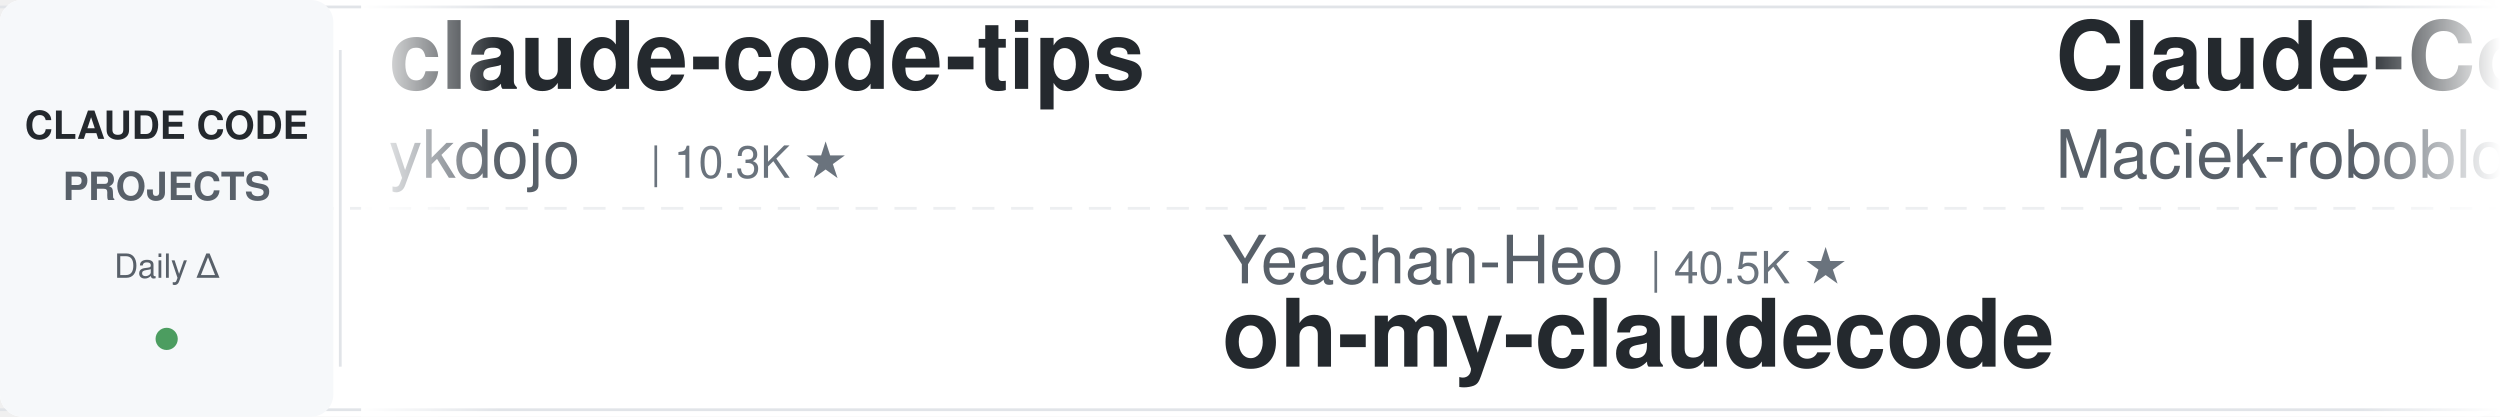
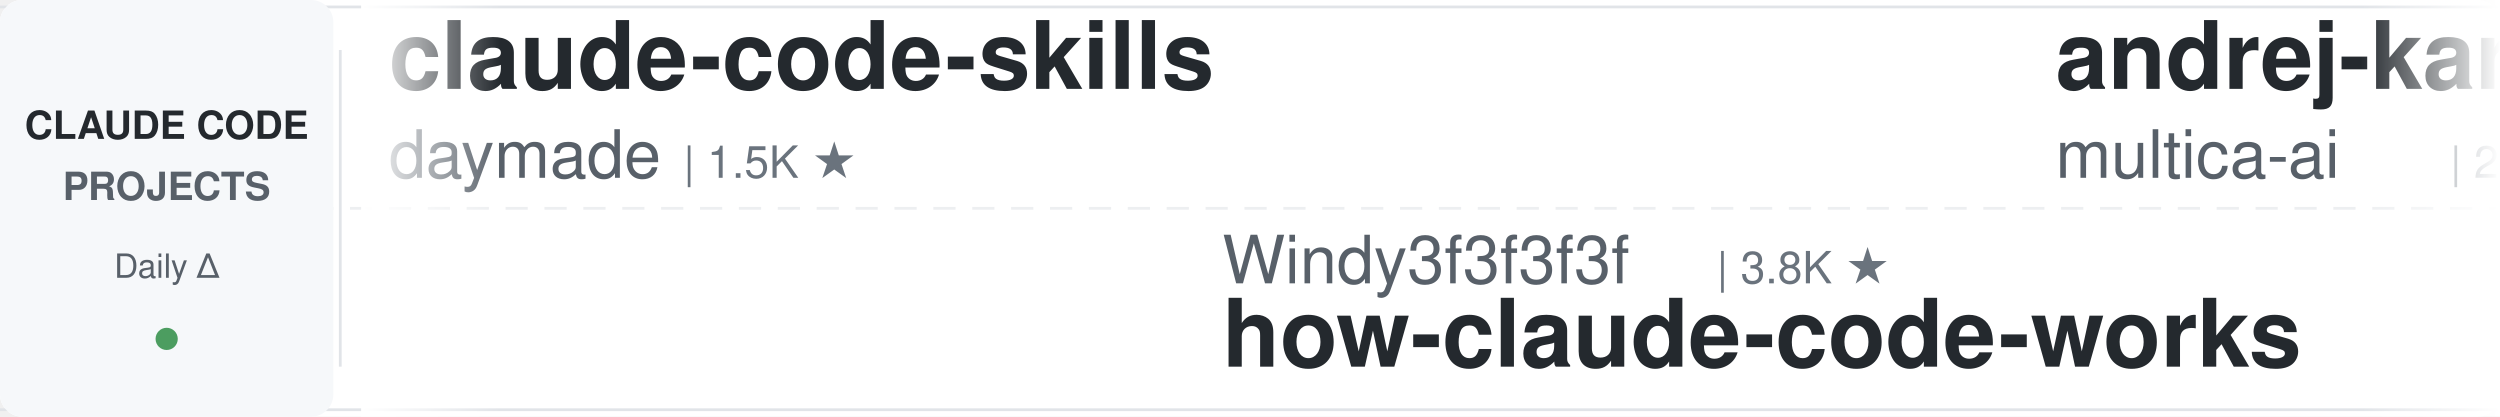
<svg xmlns="http://www.w3.org/2000/svg" width="900" height="150">
  <defs>
    <linearGradient id="leftFade" x1="0%" y1="0%" x2="100%" y2="0%">
      <stop offset="0%" style="stop-color:#ffffff;stop-opacity:1" />
      <stop offset="100%" style="stop-color:#ffffff;stop-opacity:0" />
    </linearGradient>
    <linearGradient id="rightFade" x1="0%" y1="0%" x2="100%" y2="0%">
      <stop offset="0%" style="stop-color:#ffffff;stop-opacity:0" />
      <stop offset="100%" style="stop-color:#ffffff;stop-opacity:1" />
    </linearGradient>
  </defs>
  <rect width="900" height="150" fill="#ffffff" rx="8" />
  <rect x="0" y="2" width="900" height="1" fill="#e1e4e8" />
  <rect x="0" y="147" width="900" height="1" fill="#e1e4e8" />
  <line x1="0" y1="75" x2="900" y2="75" stroke="#e1e4e8" stroke-width="1" stroke-dasharray="8 6" opacity="0.6" />
  <rect x="0" y="0" width="120" height="150" fill="#f6f8fa" rx="8" />
  <text x="60" y="50" font-family="-apple-system, BlinkMacSystemFont, 'Segoe UI', Helvetica, Arial, sans-serif" font-size="14" font-weight="600" fill="#24292e" text-anchor="middle">CLAUDE CODE</text>
  <text x="60" y="72" font-family="-apple-system, BlinkMacSystemFont, 'Segoe UI', Helvetica, Arial, sans-serif" font-size="14" font-weight="600" fill="#586069" text-anchor="middle">PROJECTS</text>
  <text x="60" y="100" font-family="-apple-system, BlinkMacSystemFont, 'Segoe UI', Helvetica, Arial, sans-serif" font-size="12" font-weight="500" fill="#586069" text-anchor="middle">Daily Δ</text>
  <circle cx="60" cy="122" r="4" fill="#22863a" opacity="0.8" />
  <rect x="122" y="18" width="1" height="114" fill="#e1e4e8" />
  <clipPath id="tickerClip">
    <rect x="130" y="0" width="770" height="150" />
  </clipPath>
  <g clip-path="url(#tickerClip)">
    <g id="tickerItems">
      <animateTransform attributeName="transform" attributeType="XML" type="translate" from="0 0" to="-3000 0" dur="54s" repeatCount="indefinite" />
      <g transform="translate(0, 0)">
-         <text x="140" y="32" font-family="-apple-system, BlinkMacSystemFont, 'Segoe UI', Helvetica, Arial, sans-serif" font-size="34" font-weight="600" fill="#24292e">claude-code-tips</text>
-         <text x="140" y="64" font-family="-apple-system, BlinkMacSystemFont, 'Segoe UI', Helvetica, Arial, sans-serif" font-size="24" font-weight="400" fill="#586069">ykdojo</text>
-         <text x="234" y="64" font-family="-apple-system, BlinkMacSystemFont, 'Segoe UI', Helvetica, Arial, sans-serif" font-size="16" font-weight="500" fill="#6a737d">| 10.3K ★</text>
+         <text x="140" y="32" font-family="-apple-system, BlinkMacSystemFont, 'Segoe UI', Helvetica, Arial, sans-serif" font-size="34" font-weight="600" fill="#24292e">claude-code-skills</text>
+         <text x="140" y="64" font-family="-apple-system, BlinkMacSystemFont, 'Segoe UI', Helvetica, Arial, sans-serif" font-size="24" font-weight="400" fill="#586069">daymade</text>
+         <text x="246" y="64" font-family="-apple-system, BlinkMacSystemFont, 'Segoe UI', Helvetica, Arial, sans-serif" font-size="16" font-weight="500" fill="#6a737d">| 1.5K ★</text>
      </g>
      <g transform="translate(300, 0)">
-         <text x="140" y="102" font-family="-apple-system, BlinkMacSystemFont, 'Segoe UI', Helvetica, Arial, sans-serif" font-size="24" font-weight="400" fill="#586069">Yeachan-Heo</text>
-         <text x="294" y="102" font-family="-apple-system, BlinkMacSystemFont, 'Segoe UI', Helvetica, Arial, sans-serif" font-size="16" font-weight="500" fill="#6a737d">| 40.5K ★</text>
-         <text x="140" y="132" font-family="-apple-system, BlinkMacSystemFont, 'Segoe UI', Helvetica, Arial, sans-serif" font-size="34" font-weight="600" fill="#24292e">oh-my-claudecode</text>
-       </g>
-       <g transform="translate(600, 0)">
-         <text x="140" y="32" font-family="-apple-system, BlinkMacSystemFont, 'Segoe UI', Helvetica, Arial, sans-serif" font-size="34" font-weight="600" fill="#24292e">Claude-Code-Usage-Monito...</text>
-         <text x="140" y="64" font-family="-apple-system, BlinkMacSystemFont, 'Segoe UI', Helvetica, Arial, sans-serif" font-size="24" font-weight="400" fill="#586069">Maciek-roboblog</text>
-         <text x="342" y="64" font-family="-apple-system, BlinkMacSystemFont, 'Segoe UI', Helvetica, Arial, sans-serif" font-size="16" font-weight="500" fill="#6a737d">| 8.8K ★</text>
-       </g>
-       <g transform="translate(900, 0)">
        <text x="140" y="102" font-family="-apple-system, BlinkMacSystemFont, 'Segoe UI', Helvetica, Arial, sans-serif" font-size="24" font-weight="400" fill="#586069">Windy3f3f3f3f</text>
        <text x="318" y="102" font-family="-apple-system, BlinkMacSystemFont, 'Segoe UI', Helvetica, Arial, sans-serif" font-size="16" font-weight="500" fill="#6a737d">| 3.8K ★</text>
        <text x="140" y="132" font-family="-apple-system, BlinkMacSystemFont, 'Segoe UI', Helvetica, Arial, sans-serif" font-size="34" font-weight="600" fill="#24292e">how-claude-code-works</text>
      </g>
+       <g transform="translate(600, 0)">
+         <text x="140" y="32" font-family="-apple-system, BlinkMacSystemFont, 'Segoe UI', Helvetica, Arial, sans-serif" font-size="34" font-weight="600" fill="#24292e">andrej-karpathy-skills</text>
+         <text x="140" y="64" font-family="-apple-system, BlinkMacSystemFont, 'Segoe UI', Helvetica, Arial, sans-serif" font-size="24" font-weight="400" fill="#586069">multica-ai</text>
+         <text x="282" y="64" font-family="-apple-system, BlinkMacSystemFont, 'Segoe UI', Helvetica, Arial, sans-serif" font-size="16" font-weight="500" fill="#6a737d">| 227.4K ★</text>
+       </g>
+       <g transform="translate(900, 0)">
+         <text x="140" y="102" font-family="-apple-system, BlinkMacSystemFont, 'Segoe UI', Helvetica, Arial, sans-serif" font-size="24" font-weight="400" fill="#586069">diet103</text>
+         <text x="246" y="102" font-family="-apple-system, BlinkMacSystemFont, 'Segoe UI', Helvetica, Arial, sans-serif" font-size="16" font-weight="500" fill="#6a737d">| 10.0K ★</text>
+         <text x="140" y="132" font-family="-apple-system, BlinkMacSystemFont, 'Segoe UI', Helvetica, Arial, sans-serif" font-size="34" font-weight="600" fill="#24292e">claude-code-infrastructu...</text>
+       </g>
      <g transform="translate(1200, 0)">
-         <text x="140" y="32" font-family="-apple-system, BlinkMacSystemFont, 'Segoe UI', Helvetica, Arial, sans-serif" font-size="34" font-weight="600" fill="#24292e">claude-code-spec-workflo...</text>
-         <text x="140" y="64" font-family="-apple-system, BlinkMacSystemFont, 'Segoe UI', Helvetica, Arial, sans-serif" font-size="24" font-weight="400" fill="#586069">Pimzino</text>
-         <text x="246" y="64" font-family="-apple-system, BlinkMacSystemFont, 'Segoe UI', Helvetica, Arial, sans-serif" font-size="16" font-weight="500" fill="#6a737d">| 3.9K ★</text>
+         <text x="140" y="32" font-family="-apple-system, BlinkMacSystemFont, 'Segoe UI', Helvetica, Arial, sans-serif" font-size="34" font-weight="600" fill="#24292e">claude-code-source</text>
+         <text x="140" y="64" font-family="-apple-system, BlinkMacSystemFont, 'Segoe UI', Helvetica, Arial, sans-serif" font-size="24" font-weight="400" fill="#586069">hangsman</text>
+         <text x="258" y="64" font-family="-apple-system, BlinkMacSystemFont, 'Segoe UI', Helvetica, Arial, sans-serif" font-size="16" font-weight="500" fill="#6a737d">| 799 ★</text>
      </g>
      <g transform="translate(1500, 0)">
-         <text x="140" y="102" font-family="-apple-system, BlinkMacSystemFont, 'Segoe UI', Helvetica, Arial, sans-serif" font-size="24" font-weight="400" fill="#586069">https-deeplearning-ai</text>
-         <text x="414" y="102" font-family="-apple-system, BlinkMacSystemFont, 'Segoe UI', Helvetica, Arial, sans-serif" font-size="16" font-weight="500" fill="#6a737d">| 560 ★</text>
-         <text x="140" y="132" font-family="-apple-system, BlinkMacSystemFont, 'Segoe UI', Helvetica, Arial, sans-serif" font-size="34" font-weight="600" fill="#24292e">sc-claude-code-files</text>
+         <text x="140" y="102" font-family="-apple-system, BlinkMacSystemFont, 'Segoe UI', Helvetica, Arial, sans-serif" font-size="24" font-weight="400" fill="#586069">ykdojo</text>
+         <text x="234" y="102" font-family="-apple-system, BlinkMacSystemFont, 'Segoe UI', Helvetica, Arial, sans-serif" font-size="16" font-weight="500" fill="#6a737d">| 10.3K ★</text>
+         <text x="140" y="132" font-family="-apple-system, BlinkMacSystemFont, 'Segoe UI', Helvetica, Arial, sans-serif" font-size="34" font-weight="600" fill="#24292e">claude-code-tips</text>
      </g>
      <g transform="translate(1800, 0)">
-         <text x="140" y="32" font-family="-apple-system, BlinkMacSystemFont, 'Segoe UI', Helvetica, Arial, sans-serif" font-size="34" font-weight="600" fill="#24292e">claude-code-hooks-master...</text>
-         <text x="140" y="64" font-family="-apple-system, BlinkMacSystemFont, 'Segoe UI', Helvetica, Arial, sans-serif" font-size="24" font-weight="400" fill="#586069">disler</text>
-         <text x="234" y="64" font-family="-apple-system, BlinkMacSystemFont, 'Segoe UI', Helvetica, Arial, sans-serif" font-size="16" font-weight="500" fill="#6a737d">| 4.0K ★</text>
+         <text x="140" y="32" font-family="-apple-system, BlinkMacSystemFont, 'Segoe UI', Helvetica, Arial, sans-serif" font-size="34" font-weight="600" fill="#24292e">claude_codex_bridge</text>
+         <text x="140" y="64" font-family="-apple-system, BlinkMacSystemFont, 'Segoe UI', Helvetica, Arial, sans-serif" font-size="24" font-weight="400" fill="#586069">SeemSeam</text>
+         <text x="258" y="64" font-family="-apple-system, BlinkMacSystemFont, 'Segoe UI', Helvetica, Arial, sans-serif" font-size="16" font-weight="500" fill="#6a737d">| 3.6K ★</text>
      </g>
      <g transform="translate(2100, 0)">
-         <text x="140" y="102" font-family="-apple-system, BlinkMacSystemFont, 'Segoe UI', Helvetica, Arial, sans-serif" font-size="24" font-weight="400" fill="#586069">kodu-ai</text>
-         <text x="246" y="102" font-family="-apple-system, BlinkMacSystemFont, 'Segoe UI', Helvetica, Arial, sans-serif" font-size="16" font-weight="500" fill="#6a737d">| 5.2K ★</text>
-         <text x="140" y="132" font-family="-apple-system, BlinkMacSystemFont, 'Segoe UI', Helvetica, Arial, sans-serif" font-size="34" font-weight="600" fill="#24292e">claude-coder</text>
+         <text x="140" y="102" font-family="-apple-system, BlinkMacSystemFont, 'Segoe UI', Helvetica, Arial, sans-serif" font-size="24" font-weight="400" fill="#586069">fuergaosi233</text>
+         <text x="306" y="102" font-family="-apple-system, BlinkMacSystemFont, 'Segoe UI', Helvetica, Arial, sans-serif" font-size="16" font-weight="500" fill="#6a737d">| 2.8K ★</text>
+         <text x="140" y="132" font-family="-apple-system, BlinkMacSystemFont, 'Segoe UI', Helvetica, Arial, sans-serif" font-size="34" font-weight="600" fill="#24292e">claude-code-proxy</text>
      </g>
      <g transform="translate(2400, 0)">
-         <text x="140" y="32" font-family="-apple-system, BlinkMacSystemFont, 'Segoe UI', Helvetica, Arial, sans-serif" font-size="34" font-weight="600" fill="#24292e">claude-code-proxy</text>
-         <text x="140" y="64" font-family="-apple-system, BlinkMacSystemFont, 'Segoe UI', Helvetica, Arial, sans-serif" font-size="24" font-weight="400" fill="#586069">1rgs</text>
-         <text x="210" y="64" font-family="-apple-system, BlinkMacSystemFont, 'Segoe UI', Helvetica, Arial, sans-serif" font-size="16" font-weight="500" fill="#6a737d">| 3.8K ★</text>
+         <text x="140" y="32" font-family="-apple-system, BlinkMacSystemFont, 'Segoe UI', Helvetica, Arial, sans-serif" font-size="34" font-weight="600" fill="#24292e">claude-code-best-practic...</text>
+         <text x="140" y="64" font-family="-apple-system, BlinkMacSystemFont, 'Segoe UI', Helvetica, Arial, sans-serif" font-size="24" font-weight="400" fill="#586069">shanraisshan</text>
+         <text x="306" y="64" font-family="-apple-system, BlinkMacSystemFont, 'Segoe UI', Helvetica, Arial, sans-serif" font-size="16" font-weight="500" fill="#6a737d">| 68.4K ★</text>
      </g>
      <g transform="translate(2700, 0)">
-         <text x="140" y="102" font-family="-apple-system, BlinkMacSystemFont, 'Segoe UI', Helvetica, Arial, sans-serif" font-size="24" font-weight="400" fill="#586069">lorryjovens-hub</text>
-         <text x="342" y="102" font-family="-apple-system, BlinkMacSystemFont, 'Segoe UI', Helvetica, Arial, sans-serif" font-size="16" font-weight="500" fill="#6a737d">| 1.7K ★</text>
-         <text x="140" y="132" font-family="-apple-system, BlinkMacSystemFont, 'Segoe UI', Helvetica, Arial, sans-serif" font-size="34" font-weight="600" fill="#24292e">claude-code-rust</text>
+         <text x="140" y="102" font-family="-apple-system, BlinkMacSystemFont, 'Segoe UI', Helvetica, Arial, sans-serif" font-size="24" font-weight="400" fill="#586069">Njengah</text>
+         <text x="246" y="102" font-family="-apple-system, BlinkMacSystemFont, 'Segoe UI', Helvetica, Arial, sans-serif" font-size="16" font-weight="500" fill="#6a737d">| 1.9K ★</text>
+         <text x="140" y="132" font-family="-apple-system, BlinkMacSystemFont, 'Segoe UI', Helvetica, Arial, sans-serif" font-size="34" font-weight="600" fill="#24292e">claude-code-cheat-sheet</text>
      </g>
      <g transform="translate(3000, 0)">
-         <text x="140" y="32" font-family="-apple-system, BlinkMacSystemFont, 'Segoe UI', Helvetica, Arial, sans-serif" font-size="34" font-weight="600" fill="#24292e">claude-code-tips</text>
-         <text x="140" y="64" font-family="-apple-system, BlinkMacSystemFont, 'Segoe UI', Helvetica, Arial, sans-serif" font-size="24" font-weight="400" fill="#586069">ykdojo</text>
-         <text x="234" y="64" font-family="-apple-system, BlinkMacSystemFont, 'Segoe UI', Helvetica, Arial, sans-serif" font-size="16" font-weight="500" fill="#6a737d">| 10.3K ★</text>
+         <text x="140" y="32" font-family="-apple-system, BlinkMacSystemFont, 'Segoe UI', Helvetica, Arial, sans-serif" font-size="34" font-weight="600" fill="#24292e">claude-code-skills</text>
+         <text x="140" y="64" font-family="-apple-system, BlinkMacSystemFont, 'Segoe UI', Helvetica, Arial, sans-serif" font-size="24" font-weight="400" fill="#586069">daymade</text>
+         <text x="246" y="64" font-family="-apple-system, BlinkMacSystemFont, 'Segoe UI', Helvetica, Arial, sans-serif" font-size="16" font-weight="500" fill="#6a737d">| 1.5K ★</text>
      </g>
      <g transform="translate(3300, 0)">
-         <text x="140" y="102" font-family="-apple-system, BlinkMacSystemFont, 'Segoe UI', Helvetica, Arial, sans-serif" font-size="24" font-weight="400" fill="#586069">Yeachan-Heo</text>
-         <text x="294" y="102" font-family="-apple-system, BlinkMacSystemFont, 'Segoe UI', Helvetica, Arial, sans-serif" font-size="16" font-weight="500" fill="#6a737d">| 40.5K ★</text>
-         <text x="140" y="132" font-family="-apple-system, BlinkMacSystemFont, 'Segoe UI', Helvetica, Arial, sans-serif" font-size="34" font-weight="600" fill="#24292e">oh-my-claudecode</text>
-       </g>
-       <g transform="translate(3600, 0)">
-         <text x="140" y="32" font-family="-apple-system, BlinkMacSystemFont, 'Segoe UI', Helvetica, Arial, sans-serif" font-size="34" font-weight="600" fill="#24292e">Claude-Code-Usage-Monito...</text>
-         <text x="140" y="64" font-family="-apple-system, BlinkMacSystemFont, 'Segoe UI', Helvetica, Arial, sans-serif" font-size="24" font-weight="400" fill="#586069">Maciek-roboblog</text>
-         <text x="342" y="64" font-family="-apple-system, BlinkMacSystemFont, 'Segoe UI', Helvetica, Arial, sans-serif" font-size="16" font-weight="500" fill="#6a737d">| 8.8K ★</text>
-       </g>
-       <g transform="translate(3900, 0)">
        <text x="140" y="102" font-family="-apple-system, BlinkMacSystemFont, 'Segoe UI', Helvetica, Arial, sans-serif" font-size="24" font-weight="400" fill="#586069">Windy3f3f3f3f</text>
        <text x="318" y="102" font-family="-apple-system, BlinkMacSystemFont, 'Segoe UI', Helvetica, Arial, sans-serif" font-size="16" font-weight="500" fill="#6a737d">| 3.8K ★</text>
        <text x="140" y="132" font-family="-apple-system, BlinkMacSystemFont, 'Segoe UI', Helvetica, Arial, sans-serif" font-size="34" font-weight="600" fill="#24292e">how-claude-code-works</text>
+       </g>
+       <g transform="translate(3600, 0)">
+         <text x="140" y="32" font-family="-apple-system, BlinkMacSystemFont, 'Segoe UI', Helvetica, Arial, sans-serif" font-size="34" font-weight="600" fill="#24292e">andrej-karpathy-skills</text>
+         <text x="140" y="64" font-family="-apple-system, BlinkMacSystemFont, 'Segoe UI', Helvetica, Arial, sans-serif" font-size="24" font-weight="400" fill="#586069">multica-ai</text>
+         <text x="282" y="64" font-family="-apple-system, BlinkMacSystemFont, 'Segoe UI', Helvetica, Arial, sans-serif" font-size="16" font-weight="500" fill="#6a737d">| 227.4K ★</text>
+       </g>
+       <g transform="translate(3900, 0)">
+         <text x="140" y="102" font-family="-apple-system, BlinkMacSystemFont, 'Segoe UI', Helvetica, Arial, sans-serif" font-size="24" font-weight="400" fill="#586069">diet103</text>
+         <text x="246" y="102" font-family="-apple-system, BlinkMacSystemFont, 'Segoe UI', Helvetica, Arial, sans-serif" font-size="16" font-weight="500" fill="#6a737d">| 10.0K ★</text>
+         <text x="140" y="132" font-family="-apple-system, BlinkMacSystemFont, 'Segoe UI', Helvetica, Arial, sans-serif" font-size="34" font-weight="600" fill="#24292e">claude-code-infrastructu...</text>
      </g>
    </g>
  </g>
  <rect x="130" y="0" width="50" height="150" fill="url(#leftFade)" />
  <rect x="850" y="0" width="50" height="150" fill="url(#rightFade)" />
</svg>
